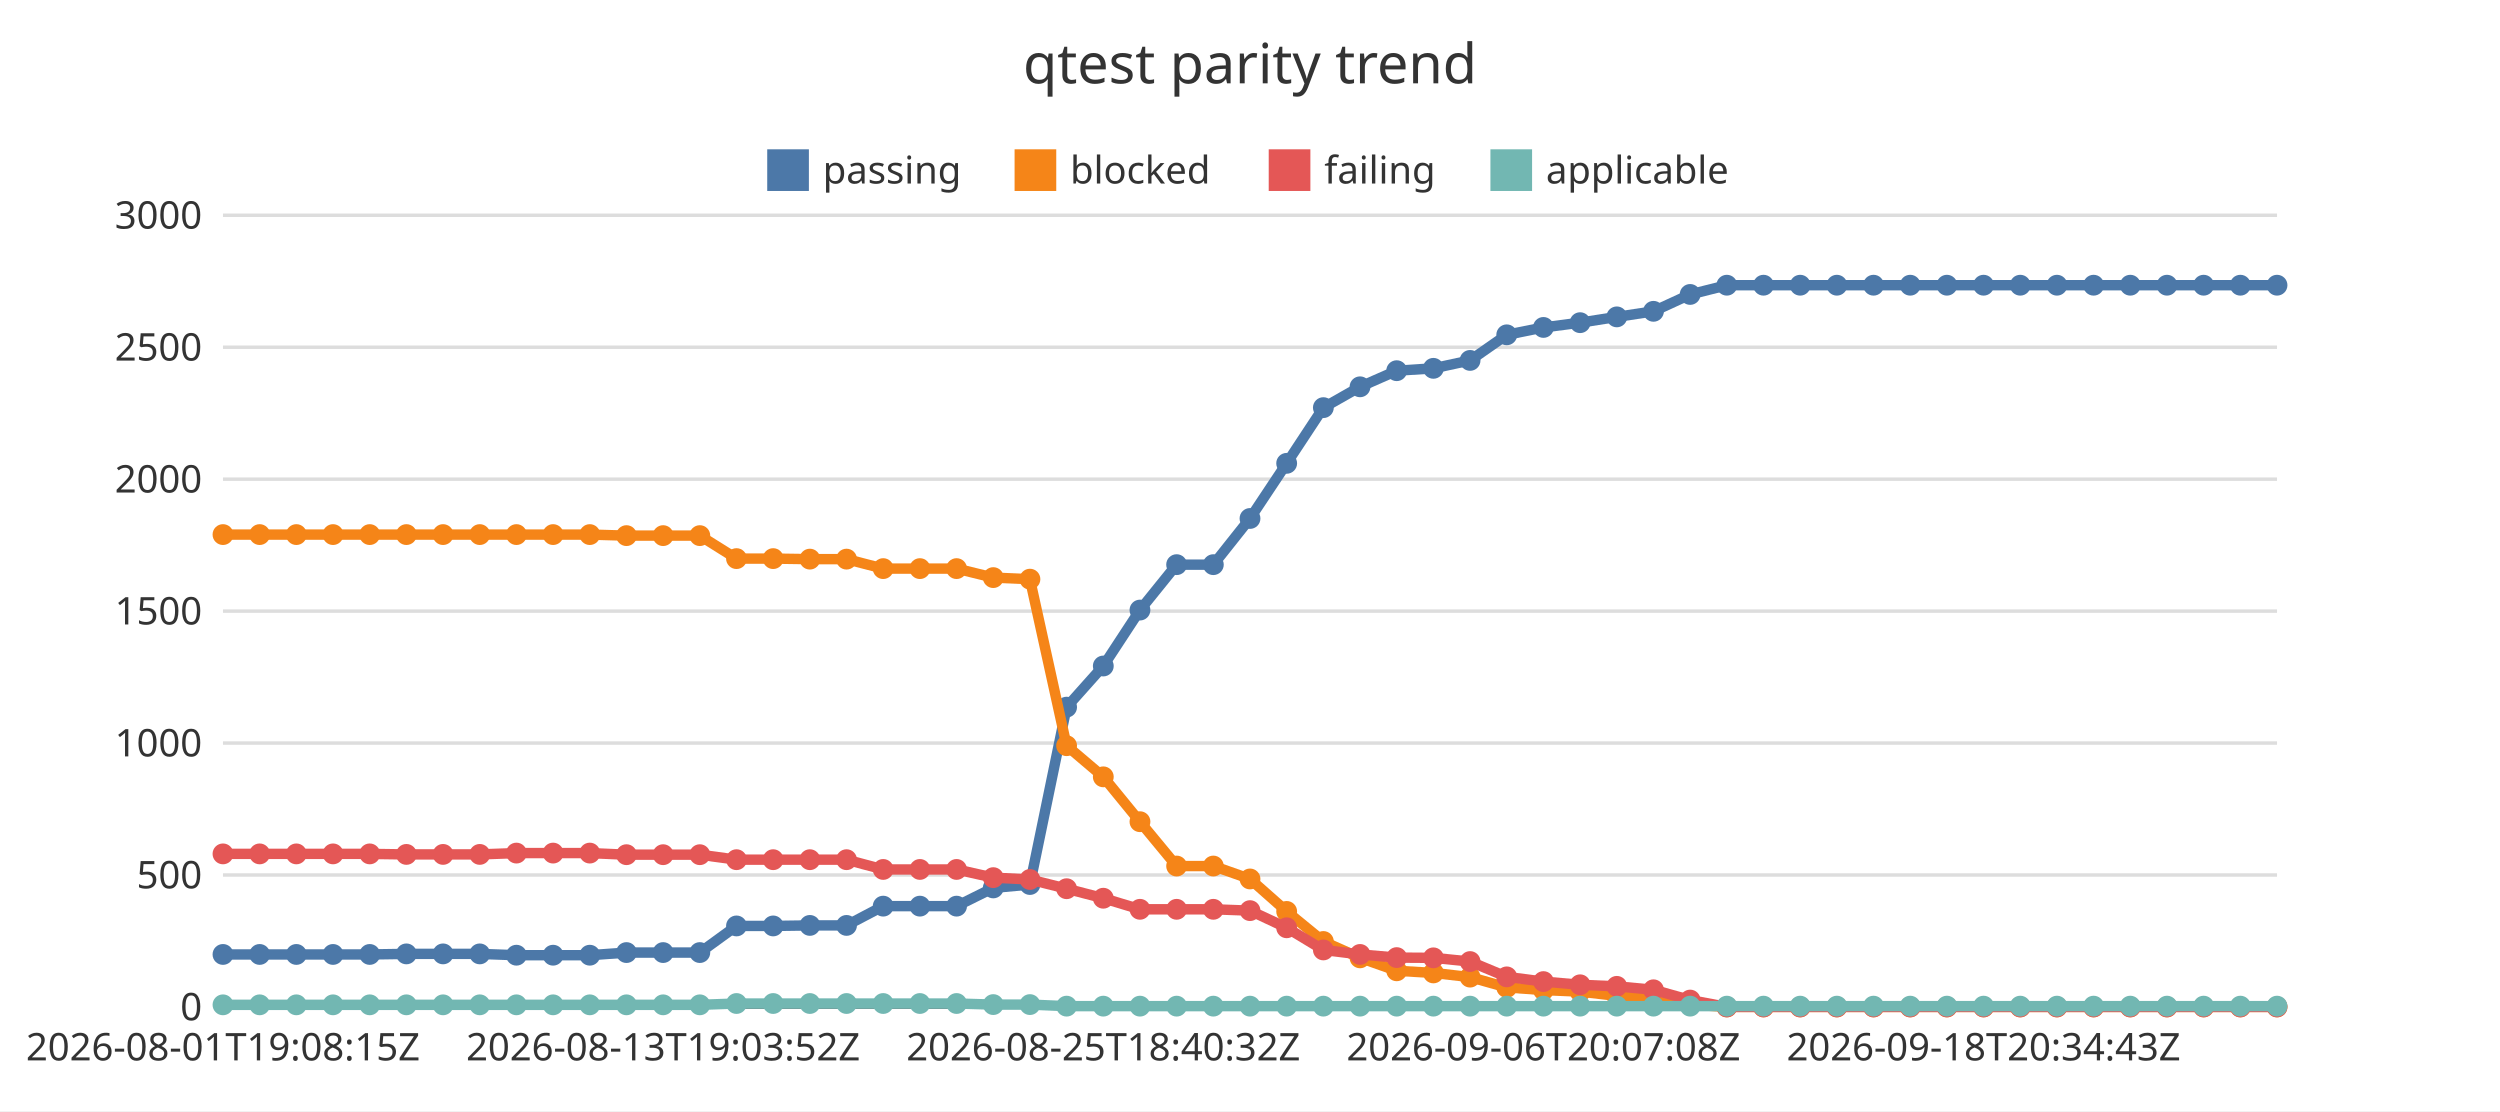
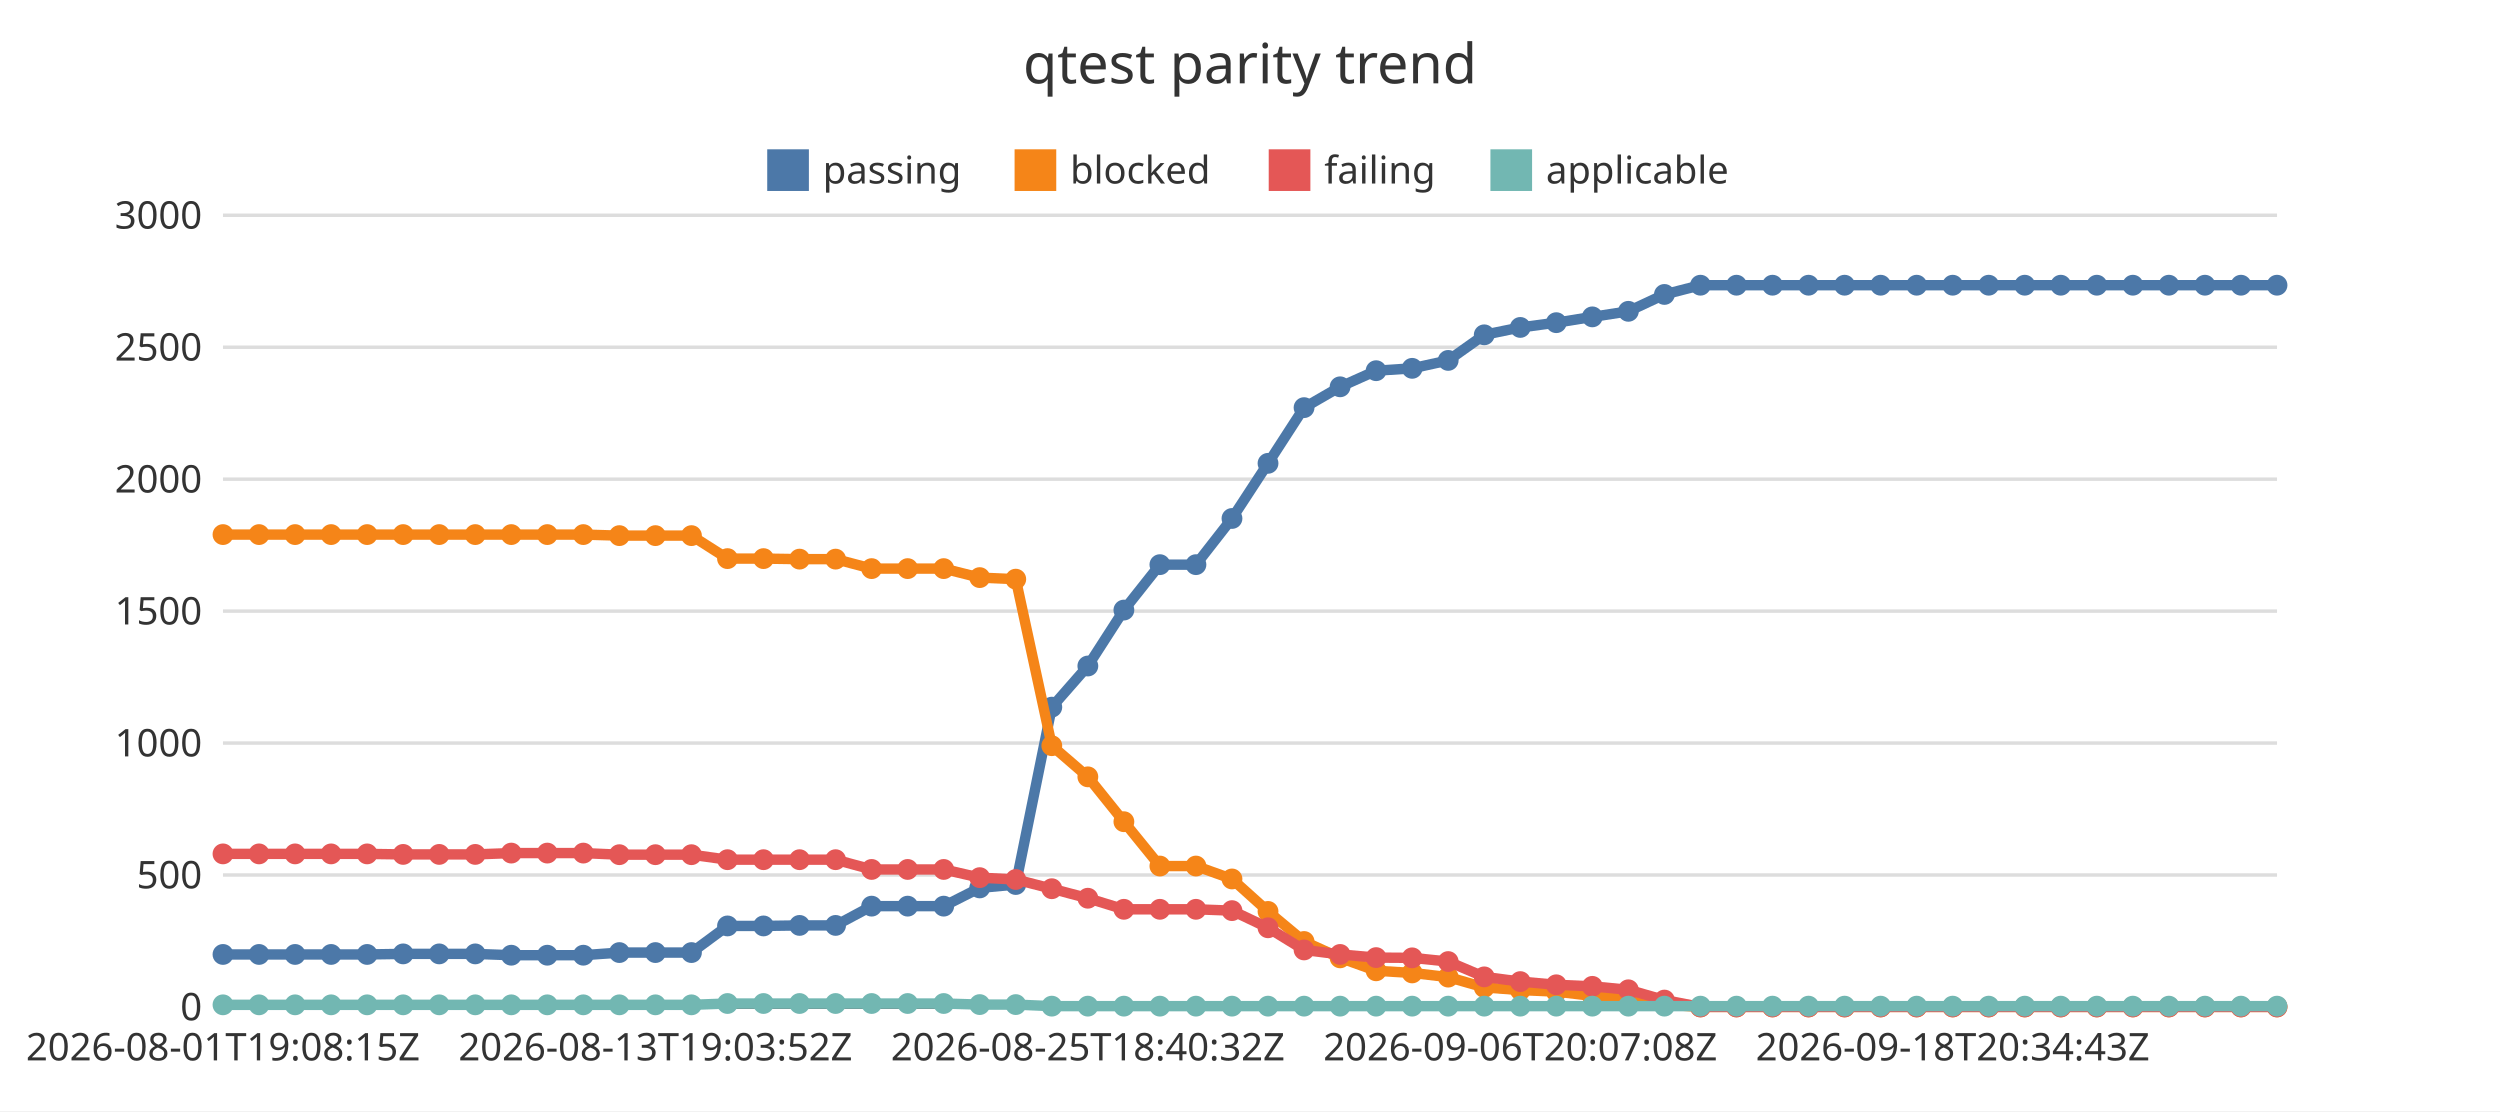
<svg xmlns="http://www.w3.org/2000/svg" width="720" height="320" viewBox="0 0 720 320">
  <rect x="0" y="0" width="720" height="320" fill="#ffffff" />
  <text x="360" y="24" font-family="Noto Sans JP, sans-serif" font-size="16" text-anchor="middle" fill="#333333">qtest parity trend</text>
  <line x1="64.22" y1="290" x2="655.78" y2="290" stroke="#dddddd" stroke-width="1" />
  <text x="58.22" y="293.85" font-family="Noto Sans JP, sans-serif" font-size="11" text-anchor="end" fill="#333333">0</text>
  <line x1="64.22" y1="252" x2="655.78" y2="252" stroke="#dddddd" stroke-width="1" />
  <text x="58.22" y="255.85" font-family="Noto Sans JP, sans-serif" font-size="11" text-anchor="end" fill="#333333">500</text>
  <line x1="64.22" y1="214" x2="655.78" y2="214" stroke="#dddddd" stroke-width="1" />
  <text x="58.22" y="217.85" font-family="Noto Sans JP, sans-serif" font-size="11" text-anchor="end" fill="#333333">1000</text>
  <line x1="64.22" y1="176" x2="655.78" y2="176" stroke="#dddddd" stroke-width="1" />
  <text x="58.22" y="179.85" font-family="Noto Sans JP, sans-serif" font-size="11" text-anchor="end" fill="#333333">1500</text>
  <line x1="64.22" y1="138" x2="655.78" y2="138" stroke="#dddddd" stroke-width="1" />
  <text x="58.22" y="141.85" font-family="Noto Sans JP, sans-serif" font-size="11" text-anchor="end" fill="#333333">2000</text>
  <line x1="64.22" y1="100" x2="655.78" y2="100" stroke="#dddddd" stroke-width="1" />
  <text x="58.22" y="103.85" font-family="Noto Sans JP, sans-serif" font-size="11" text-anchor="end" fill="#333333">2500</text>
  <line x1="64.22" y1="62" x2="655.78" y2="62" stroke="#dddddd" stroke-width="1" />
  <text x="58.22" y="65.85" font-family="Noto Sans JP, sans-serif" font-size="11" text-anchor="end" fill="#333333">3000</text>
  <line x1="64.22" y1="290" x2="655.78" y2="290" stroke="#333333" stroke-width="1" />
  <text x="64.22" y="305.4" font-family="Noto Sans JP, sans-serif" font-size="11" text-anchor="middle" fill="#333333">2026-08-01T19:08:15Z</text>
-   <text x="190.98" y="305.4" font-family="Noto Sans JP, sans-serif" font-size="11" text-anchor="middle" fill="#333333">2026-08-13T19:03:52Z</text>
-   <text x="317.75" y="305.4" font-family="Noto Sans JP, sans-serif" font-size="11" text-anchor="middle" fill="#333333">2026-08-25T18:40:32Z</text>
-   <text x="444.51" y="305.4" font-family="Noto Sans JP, sans-serif" font-size="11" text-anchor="middle" fill="#333333">2026-09-06T20:07:08Z</text>
-   <text x="571.27" y="305.4" font-family="Noto Sans JP, sans-serif" font-size="11" text-anchor="middle" fill="#333333">2026-09-18T20:34:43Z</text>
+   <text x="188.76" y="305.4" font-family="Noto Sans JP, sans-serif" font-size="11" text-anchor="middle" fill="#333333">2026-08-13T19:03:52Z</text>
+   <text x="313.3" y="305.4" font-family="Noto Sans JP, sans-serif" font-size="11" text-anchor="middle" fill="#333333">2026-08-25T18:40:32Z</text>
+   <text x="437.84" y="305.4" font-family="Noto Sans JP, sans-serif" font-size="11" text-anchor="middle" fill="#333333">2026-09-06T20:07:08Z</text>
+   <text x="562.38" y="305.4" font-family="Noto Sans JP, sans-serif" font-size="11" text-anchor="middle" fill="#333333">2026-09-18T20:34:43Z</text>
  <rect x="220.96" y="43" width="12" height="12" fill="#4c78a8" />
  <text x="236.96" y="52.85" font-family="Noto Sans JP, sans-serif" font-size="11" text-anchor="start" fill="#333333">passing</text>
  <rect x="292.2" y="43" width="12" height="12" fill="#f58518" />
  <text x="308.2" y="52.85" font-family="Noto Sans JP, sans-serif" font-size="11" text-anchor="start" fill="#333333">blocked</text>
  <rect x="365.39" y="43" width="12" height="12" fill="#e45756" />
  <text x="381.39" y="52.85" font-family="Noto Sans JP, sans-serif" font-size="11" text-anchor="start" fill="#333333">failing</text>
  <rect x="429.24" y="43" width="12" height="12" fill="#72b7b2" />
  <text x="445.24" y="52.85" font-family="Noto Sans JP, sans-serif" font-size="11" text-anchor="start" fill="#333333">applicable</text>
-   <polyline points="64.22,274.88 74.78,274.88 85.35,274.88 95.91,274.88 106.48,274.88 117.04,274.72 127.6,274.72 138.17,274.72 148.73,275.1 159.29,275.1 169.86,275.1 180.42,274.34 190.98,274.34 201.55,274.34 212.11,266.67 222.67,266.67 233.24,266.52 243.8,266.52 254.36,260.97 264.93,260.97 275.49,260.97 286.06,255.72 296.62,254.74 307.18,203.66 317.75,191.81 328.31,175.7 338.87,162.62 349.44,162.62 360,149.32 370.56,133.44 381.13,117.4 391.69,111.4 402.25,106.76 412.82,106.08 423.38,103.8 433.94,96.43 444.51,94.3 455.07,92.93 465.64,91.26 476.2,89.66 486.76,84.8 497.33,82.14 507.89,82.14 518.45,82.14 529.02,82.14 539.58,82.14 550.14,82.14 560.71,82.14 571.27,82.14 581.83,82.14 592.4,82.14 602.96,82.14 613.52,82.14 624.09,82.14 634.65,82.14 645.22,82.14 655.78,82.14" fill="none" stroke="#4c78a8" stroke-width="3" />
+   <polyline points="64.22,274.88 74.6,274.88 84.98,274.88 95.36,274.88 105.73,274.88 116.11,274.72 126.49,274.72 136.87,274.72 147.25,275.1 157.62,275.1 168,275.1 178.38,274.34 188.76,274.34 199.14,274.34 209.52,266.67 219.89,266.67 230.27,266.52 240.65,266.52 251.03,260.97 261.41,260.97 271.79,260.97 282.16,255.72 292.54,254.74 302.92,203.66 313.3,191.81 323.68,175.7 334.05,162.62 344.43,162.62 354.81,149.32 365.19,133.44 375.57,117.4 385.95,111.4 396.32,106.76 406.7,106.08 417.08,103.8 427.46,96.43 437.84,94.3 448.21,92.93 458.59,91.26 468.97,89.66 479.35,84.8 489.73,82.14 500.11,82.14 510.48,82.14 520.86,82.14 531.24,82.14 541.62,82.14 552,82.14 562.38,82.14 572.75,82.14 583.13,82.14 593.51,82.14 603.89,82.14 614.27,82.14 624.64,82.14 635.02,82.14 645.4,82.14 655.78,82.14" fill="none" stroke="#4c78a8" stroke-width="3" />
  <circle cx="64.22" cy="274.88" r="3" fill="#4c78a8" />
-   <circle cx="74.78" cy="274.88" r="3" fill="#4c78a8" />
-   <circle cx="85.35" cy="274.88" r="3" fill="#4c78a8" />
-   <circle cx="95.91" cy="274.88" r="3" fill="#4c78a8" />
-   <circle cx="106.48" cy="274.88" r="3" fill="#4c78a8" />
-   <circle cx="117.04" cy="274.72" r="3" fill="#4c78a8" />
-   <circle cx="127.6" cy="274.72" r="3" fill="#4c78a8" />
-   <circle cx="138.17" cy="274.72" r="3" fill="#4c78a8" />
-   <circle cx="148.73" cy="275.1" r="3" fill="#4c78a8" />
-   <circle cx="159.29" cy="275.1" r="3" fill="#4c78a8" />
-   <circle cx="169.86" cy="275.1" r="3" fill="#4c78a8" />
-   <circle cx="180.42" cy="274.34" r="3" fill="#4c78a8" />
-   <circle cx="190.98" cy="274.34" r="3" fill="#4c78a8" />
-   <circle cx="201.55" cy="274.34" r="3" fill="#4c78a8" />
-   <circle cx="212.11" cy="266.67" r="3" fill="#4c78a8" />
-   <circle cx="222.67" cy="266.67" r="3" fill="#4c78a8" />
-   <circle cx="233.24" cy="266.52" r="3" fill="#4c78a8" />
-   <circle cx="243.8" cy="266.52" r="3" fill="#4c78a8" />
-   <circle cx="254.36" cy="260.97" r="3" fill="#4c78a8" />
-   <circle cx="264.93" cy="260.97" r="3" fill="#4c78a8" />
-   <circle cx="275.49" cy="260.97" r="3" fill="#4c78a8" />
-   <circle cx="286.06" cy="255.72" r="3" fill="#4c78a8" />
-   <circle cx="296.62" cy="254.74" r="3" fill="#4c78a8" />
-   <circle cx="307.18" cy="203.66" r="3" fill="#4c78a8" />
-   <circle cx="317.75" cy="191.81" r="3" fill="#4c78a8" />
-   <circle cx="328.31" cy="175.7" r="3" fill="#4c78a8" />
-   <circle cx="338.87" cy="162.62" r="3" fill="#4c78a8" />
-   <circle cx="349.44" cy="162.62" r="3" fill="#4c78a8" />
-   <circle cx="360" cy="149.32" r="3" fill="#4c78a8" />
-   <circle cx="370.56" cy="133.44" r="3" fill="#4c78a8" />
-   <circle cx="381.13" cy="117.4" r="3" fill="#4c78a8" />
-   <circle cx="391.69" cy="111.4" r="3" fill="#4c78a8" />
-   <circle cx="402.25" cy="106.76" r="3" fill="#4c78a8" />
-   <circle cx="412.82" cy="106.08" r="3" fill="#4c78a8" />
-   <circle cx="423.38" cy="103.8" r="3" fill="#4c78a8" />
-   <circle cx="433.94" cy="96.43" r="3" fill="#4c78a8" />
-   <circle cx="444.51" cy="94.3" r="3" fill="#4c78a8" />
-   <circle cx="455.07" cy="92.93" r="3" fill="#4c78a8" />
-   <circle cx="465.64" cy="91.26" r="3" fill="#4c78a8" />
-   <circle cx="476.2" cy="89.66" r="3" fill="#4c78a8" />
-   <circle cx="486.76" cy="84.8" r="3" fill="#4c78a8" />
-   <circle cx="497.33" cy="82.14" r="3" fill="#4c78a8" />
-   <circle cx="507.89" cy="82.14" r="3" fill="#4c78a8" />
-   <circle cx="518.45" cy="82.14" r="3" fill="#4c78a8" />
-   <circle cx="529.02" cy="82.14" r="3" fill="#4c78a8" />
-   <circle cx="539.58" cy="82.14" r="3" fill="#4c78a8" />
-   <circle cx="550.14" cy="82.14" r="3" fill="#4c78a8" />
-   <circle cx="560.71" cy="82.14" r="3" fill="#4c78a8" />
-   <circle cx="571.27" cy="82.14" r="3" fill="#4c78a8" />
-   <circle cx="581.83" cy="82.14" r="3" fill="#4c78a8" />
-   <circle cx="592.4" cy="82.14" r="3" fill="#4c78a8" />
-   <circle cx="602.96" cy="82.14" r="3" fill="#4c78a8" />
-   <circle cx="613.52" cy="82.14" r="3" fill="#4c78a8" />
-   <circle cx="624.09" cy="82.14" r="3" fill="#4c78a8" />
-   <circle cx="634.65" cy="82.14" r="3" fill="#4c78a8" />
-   <circle cx="645.22" cy="82.14" r="3" fill="#4c78a8" />
+   <circle cx="74.6" cy="274.88" r="3" fill="#4c78a8" />
+   <circle cx="84.98" cy="274.88" r="3" fill="#4c78a8" />
+   <circle cx="95.36" cy="274.88" r="3" fill="#4c78a8" />
+   <circle cx="105.73" cy="274.88" r="3" fill="#4c78a8" />
+   <circle cx="116.11" cy="274.72" r="3" fill="#4c78a8" />
+   <circle cx="126.49" cy="274.72" r="3" fill="#4c78a8" />
+   <circle cx="136.87" cy="274.72" r="3" fill="#4c78a8" />
+   <circle cx="147.25" cy="275.1" r="3" fill="#4c78a8" />
+   <circle cx="157.62" cy="275.1" r="3" fill="#4c78a8" />
+   <circle cx="168" cy="275.1" r="3" fill="#4c78a8" />
+   <circle cx="178.38" cy="274.34" r="3" fill="#4c78a8" />
+   <circle cx="188.76" cy="274.34" r="3" fill="#4c78a8" />
+   <circle cx="199.14" cy="274.34" r="3" fill="#4c78a8" />
+   <circle cx="209.52" cy="266.67" r="3" fill="#4c78a8" />
+   <circle cx="219.89" cy="266.67" r="3" fill="#4c78a8" />
+   <circle cx="230.27" cy="266.52" r="3" fill="#4c78a8" />
+   <circle cx="240.65" cy="266.52" r="3" fill="#4c78a8" />
+   <circle cx="251.03" cy="260.97" r="3" fill="#4c78a8" />
+   <circle cx="261.41" cy="260.97" r="3" fill="#4c78a8" />
+   <circle cx="271.79" cy="260.97" r="3" fill="#4c78a8" />
+   <circle cx="282.16" cy="255.72" r="3" fill="#4c78a8" />
+   <circle cx="292.54" cy="254.74" r="3" fill="#4c78a8" />
+   <circle cx="302.92" cy="203.66" r="3" fill="#4c78a8" />
+   <circle cx="313.3" cy="191.81" r="3" fill="#4c78a8" />
+   <circle cx="323.68" cy="175.7" r="3" fill="#4c78a8" />
+   <circle cx="334.05" cy="162.62" r="3" fill="#4c78a8" />
+   <circle cx="344.43" cy="162.62" r="3" fill="#4c78a8" />
+   <circle cx="354.81" cy="149.32" r="3" fill="#4c78a8" />
+   <circle cx="365.19" cy="133.44" r="3" fill="#4c78a8" />
+   <circle cx="375.57" cy="117.4" r="3" fill="#4c78a8" />
+   <circle cx="385.95" cy="111.4" r="3" fill="#4c78a8" />
+   <circle cx="396.32" cy="106.76" r="3" fill="#4c78a8" />
+   <circle cx="406.7" cy="106.08" r="3" fill="#4c78a8" />
+   <circle cx="417.08" cy="103.8" r="3" fill="#4c78a8" />
+   <circle cx="427.46" cy="96.43" r="3" fill="#4c78a8" />
+   <circle cx="437.84" cy="94.3" r="3" fill="#4c78a8" />
+   <circle cx="448.21" cy="92.93" r="3" fill="#4c78a8" />
+   <circle cx="458.59" cy="91.26" r="3" fill="#4c78a8" />
+   <circle cx="468.97" cy="89.66" r="3" fill="#4c78a8" />
+   <circle cx="479.35" cy="84.8" r="3" fill="#4c78a8" />
+   <circle cx="489.73" cy="82.14" r="3" fill="#4c78a8" />
+   <circle cx="500.11" cy="82.14" r="3" fill="#4c78a8" />
+   <circle cx="510.48" cy="82.14" r="3" fill="#4c78a8" />
+   <circle cx="520.86" cy="82.14" r="3" fill="#4c78a8" />
+   <circle cx="531.24" cy="82.14" r="3" fill="#4c78a8" />
+   <circle cx="541.62" cy="82.14" r="3" fill="#4c78a8" />
+   <circle cx="552" cy="82.14" r="3" fill="#4c78a8" />
+   <circle cx="562.38" cy="82.14" r="3" fill="#4c78a8" />
+   <circle cx="572.75" cy="82.14" r="3" fill="#4c78a8" />
+   <circle cx="583.13" cy="82.14" r="3" fill="#4c78a8" />
+   <circle cx="593.51" cy="82.14" r="3" fill="#4c78a8" />
+   <circle cx="603.89" cy="82.14" r="3" fill="#4c78a8" />
+   <circle cx="614.27" cy="82.14" r="3" fill="#4c78a8" />
+   <circle cx="624.64" cy="82.14" r="3" fill="#4c78a8" />
+   <circle cx="635.02" cy="82.14" r="3" fill="#4c78a8" />
+   <circle cx="645.4" cy="82.14" r="3" fill="#4c78a8" />
  <circle cx="655.78" cy="82.14" r="3" fill="#4c78a8" />
-   <polyline points="64.22,153.96 74.78,153.96 85.35,153.96 95.91,153.96 106.48,153.96 117.04,153.96 127.6,153.96 138.17,153.96 148.73,153.96 159.29,153.96 169.86,153.96 180.42,154.26 190.98,154.26 201.55,154.26 212.11,160.88 222.67,160.88 233.24,161.03 243.8,161.03 254.36,163.76 264.93,163.76 275.49,163.76 286.06,166.35 296.62,166.8 307.18,214.76 317.75,223.73 328.31,236.65 338.87,249.42 349.44,249.42 360,253.14 370.56,262.49 381.13,271.15 391.69,275.86 402.25,279.59 412.82,280.2 423.38,281.41 433.94,284.38 444.51,285.14 455.07,285.59 465.64,286.81 476.2,287.42 486.76,289.32 497.33,290 507.89,290 518.45,290 529.02,290 539.58,290 550.14,290 560.71,290 571.27,290 581.83,290 592.4,290 602.96,290 613.52,290 624.09,290 634.65,290 645.22,290 655.78,290" fill="none" stroke="#f58518" stroke-width="3" />
+   <polyline points="64.22,153.96 74.6,153.96 84.98,153.96 95.36,153.96 105.73,153.96 116.11,153.96 126.49,153.96 136.87,153.96 147.25,153.96 157.62,153.96 168,153.96 178.38,154.26 188.76,154.26 199.14,154.26 209.52,160.88 219.89,160.88 230.27,161.03 240.65,161.03 251.03,163.76 261.41,163.76 271.79,163.76 282.16,166.35 292.54,166.8 302.92,214.76 313.3,223.73 323.68,236.65 334.05,249.42 344.43,249.42 354.81,253.14 365.19,262.49 375.57,271.15 385.95,275.86 396.32,279.59 406.7,280.2 417.08,281.41 427.46,284.38 437.84,285.14 448.21,285.59 458.59,286.81 468.97,287.42 479.35,289.32 489.73,290 500.11,290 510.48,290 520.86,290 531.24,290 541.62,290 552,290 562.38,290 572.75,290 583.13,290 593.51,290 603.89,290 614.27,290 624.64,290 635.02,290 645.4,290 655.78,290" fill="none" stroke="#f58518" stroke-width="3" />
  <circle cx="64.22" cy="153.96" r="3" fill="#f58518" />
-   <circle cx="74.78" cy="153.96" r="3" fill="#f58518" />
-   <circle cx="85.35" cy="153.96" r="3" fill="#f58518" />
-   <circle cx="95.91" cy="153.96" r="3" fill="#f58518" />
-   <circle cx="106.48" cy="153.96" r="3" fill="#f58518" />
-   <circle cx="117.04" cy="153.96" r="3" fill="#f58518" />
-   <circle cx="127.6" cy="153.96" r="3" fill="#f58518" />
-   <circle cx="138.17" cy="153.96" r="3" fill="#f58518" />
-   <circle cx="148.73" cy="153.96" r="3" fill="#f58518" />
-   <circle cx="159.29" cy="153.96" r="3" fill="#f58518" />
-   <circle cx="169.86" cy="153.96" r="3" fill="#f58518" />
-   <circle cx="180.42" cy="154.26" r="3" fill="#f58518" />
-   <circle cx="190.98" cy="154.26" r="3" fill="#f58518" />
-   <circle cx="201.55" cy="154.26" r="3" fill="#f58518" />
-   <circle cx="212.11" cy="160.88" r="3" fill="#f58518" />
-   <circle cx="222.67" cy="160.88" r="3" fill="#f58518" />
-   <circle cx="233.24" cy="161.03" r="3" fill="#f58518" />
-   <circle cx="243.8" cy="161.03" r="3" fill="#f58518" />
-   <circle cx="254.36" cy="163.76" r="3" fill="#f58518" />
-   <circle cx="264.93" cy="163.76" r="3" fill="#f58518" />
-   <circle cx="275.49" cy="163.76" r="3" fill="#f58518" />
-   <circle cx="286.06" cy="166.35" r="3" fill="#f58518" />
-   <circle cx="296.62" cy="166.8" r="3" fill="#f58518" />
-   <circle cx="307.18" cy="214.76" r="3" fill="#f58518" />
-   <circle cx="317.75" cy="223.73" r="3" fill="#f58518" />
-   <circle cx="328.31" cy="236.65" r="3" fill="#f58518" />
-   <circle cx="338.87" cy="249.42" r="3" fill="#f58518" />
-   <circle cx="349.44" cy="249.42" r="3" fill="#f58518" />
-   <circle cx="360" cy="253.14" r="3" fill="#f58518" />
-   <circle cx="370.56" cy="262.49" r="3" fill="#f58518" />
-   <circle cx="381.13" cy="271.15" r="3" fill="#f58518" />
-   <circle cx="391.69" cy="275.86" r="3" fill="#f58518" />
-   <circle cx="402.25" cy="279.59" r="3" fill="#f58518" />
-   <circle cx="412.82" cy="280.2" r="3" fill="#f58518" />
-   <circle cx="423.38" cy="281.41" r="3" fill="#f58518" />
-   <circle cx="433.94" cy="284.38" r="3" fill="#f58518" />
-   <circle cx="444.51" cy="285.14" r="3" fill="#f58518" />
-   <circle cx="455.07" cy="285.59" r="3" fill="#f58518" />
-   <circle cx="465.64" cy="286.81" r="3" fill="#f58518" />
-   <circle cx="476.2" cy="287.42" r="3" fill="#f58518" />
-   <circle cx="486.76" cy="289.32" r="3" fill="#f58518" />
-   <circle cx="497.33" cy="290" r="3" fill="#f58518" />
-   <circle cx="507.89" cy="290" r="3" fill="#f58518" />
-   <circle cx="518.45" cy="290" r="3" fill="#f58518" />
-   <circle cx="529.02" cy="290" r="3" fill="#f58518" />
-   <circle cx="539.58" cy="290" r="3" fill="#f58518" />
-   <circle cx="550.14" cy="290" r="3" fill="#f58518" />
-   <circle cx="560.71" cy="290" r="3" fill="#f58518" />
-   <circle cx="571.27" cy="290" r="3" fill="#f58518" />
-   <circle cx="581.83" cy="290" r="3" fill="#f58518" />
-   <circle cx="592.4" cy="290" r="3" fill="#f58518" />
-   <circle cx="602.96" cy="290" r="3" fill="#f58518" />
-   <circle cx="613.52" cy="290" r="3" fill="#f58518" />
-   <circle cx="624.09" cy="290" r="3" fill="#f58518" />
-   <circle cx="634.65" cy="290" r="3" fill="#f58518" />
-   <circle cx="645.22" cy="290" r="3" fill="#f58518" />
+   <circle cx="74.6" cy="153.96" r="3" fill="#f58518" />
+   <circle cx="84.98" cy="153.96" r="3" fill="#f58518" />
+   <circle cx="95.36" cy="153.96" r="3" fill="#f58518" />
+   <circle cx="105.73" cy="153.96" r="3" fill="#f58518" />
+   <circle cx="116.11" cy="153.96" r="3" fill="#f58518" />
+   <circle cx="126.49" cy="153.96" r="3" fill="#f58518" />
+   <circle cx="136.87" cy="153.96" r="3" fill="#f58518" />
+   <circle cx="147.25" cy="153.96" r="3" fill="#f58518" />
+   <circle cx="157.62" cy="153.96" r="3" fill="#f58518" />
+   <circle cx="168" cy="153.96" r="3" fill="#f58518" />
+   <circle cx="178.38" cy="154.26" r="3" fill="#f58518" />
+   <circle cx="188.76" cy="154.26" r="3" fill="#f58518" />
+   <circle cx="199.14" cy="154.26" r="3" fill="#f58518" />
+   <circle cx="209.52" cy="160.88" r="3" fill="#f58518" />
+   <circle cx="219.89" cy="160.88" r="3" fill="#f58518" />
+   <circle cx="230.27" cy="161.03" r="3" fill="#f58518" />
+   <circle cx="240.65" cy="161.03" r="3" fill="#f58518" />
+   <circle cx="251.03" cy="163.76" r="3" fill="#f58518" />
+   <circle cx="261.41" cy="163.76" r="3" fill="#f58518" />
+   <circle cx="271.79" cy="163.76" r="3" fill="#f58518" />
+   <circle cx="282.16" cy="166.35" r="3" fill="#f58518" />
+   <circle cx="292.54" cy="166.8" r="3" fill="#f58518" />
+   <circle cx="302.92" cy="214.76" r="3" fill="#f58518" />
+   <circle cx="313.3" cy="223.73" r="3" fill="#f58518" />
+   <circle cx="323.68" cy="236.65" r="3" fill="#f58518" />
+   <circle cx="334.05" cy="249.42" r="3" fill="#f58518" />
+   <circle cx="344.43" cy="249.42" r="3" fill="#f58518" />
+   <circle cx="354.81" cy="253.14" r="3" fill="#f58518" />
+   <circle cx="365.19" cy="262.49" r="3" fill="#f58518" />
+   <circle cx="375.57" cy="271.15" r="3" fill="#f58518" />
+   <circle cx="385.95" cy="275.86" r="3" fill="#f58518" />
+   <circle cx="396.32" cy="279.59" r="3" fill="#f58518" />
+   <circle cx="406.7" cy="280.2" r="3" fill="#f58518" />
+   <circle cx="417.08" cy="281.41" r="3" fill="#f58518" />
+   <circle cx="427.46" cy="284.38" r="3" fill="#f58518" />
+   <circle cx="437.84" cy="285.14" r="3" fill="#f58518" />
+   <circle cx="448.21" cy="285.59" r="3" fill="#f58518" />
+   <circle cx="458.59" cy="286.81" r="3" fill="#f58518" />
+   <circle cx="468.97" cy="287.42" r="3" fill="#f58518" />
+   <circle cx="479.35" cy="289.32" r="3" fill="#f58518" />
+   <circle cx="489.73" cy="290" r="3" fill="#f58518" />
+   <circle cx="500.11" cy="290" r="3" fill="#f58518" />
+   <circle cx="510.48" cy="290" r="3" fill="#f58518" />
+   <circle cx="520.86" cy="290" r="3" fill="#f58518" />
+   <circle cx="531.24" cy="290" r="3" fill="#f58518" />
+   <circle cx="541.62" cy="290" r="3" fill="#f58518" />
+   <circle cx="552" cy="290" r="3" fill="#f58518" />
+   <circle cx="562.38" cy="290" r="3" fill="#f58518" />
+   <circle cx="572.75" cy="290" r="3" fill="#f58518" />
+   <circle cx="583.13" cy="290" r="3" fill="#f58518" />
+   <circle cx="593.51" cy="290" r="3" fill="#f58518" />
+   <circle cx="603.89" cy="290" r="3" fill="#f58518" />
+   <circle cx="614.27" cy="290" r="3" fill="#f58518" />
+   <circle cx="624.64" cy="290" r="3" fill="#f58518" />
+   <circle cx="635.02" cy="290" r="3" fill="#f58518" />
+   <circle cx="645.4" cy="290" r="3" fill="#f58518" />
  <circle cx="655.78" cy="290" r="3" fill="#f58518" />
-   <polyline points="64.22,245.92 74.78,245.92 85.35,245.92 95.91,245.92 106.48,245.92 117.04,246.07 127.6,246.07 138.17,246.07 148.73,245.69 159.29,245.69 169.86,245.69 180.42,246.15 190.98,246.15 201.55,246.15 212.11,247.59 222.67,247.59 233.24,247.59 243.8,247.59 254.36,250.4 264.93,250.4 275.49,250.4 286.06,252.76 296.62,253.29 307.18,255.95 317.75,258.69 328.31,261.88 338.87,261.88 349.44,261.88 360,262.26 370.56,267.2 381.13,273.58 391.69,274.88 402.25,275.79 412.82,275.86 423.38,276.93 433.94,281.34 444.51,282.7 455.07,283.62 465.64,284.07 476.2,285.06 486.76,288.02 497.33,290 507.89,290 518.45,290 529.02,290 539.58,290 550.14,290 560.71,290 571.27,290 581.83,290 592.4,290 602.96,290 613.52,290 624.09,290 634.65,290 645.22,290 655.78,290" fill="none" stroke="#e45756" stroke-width="3" />
+   <polyline points="64.22,245.92 74.6,245.92 84.98,245.92 95.36,245.92 105.73,245.92 116.11,246.07 126.49,246.07 136.87,246.07 147.25,245.69 157.62,245.69 168,245.69 178.38,246.15 188.76,246.15 199.14,246.15 209.52,247.59 219.89,247.59 230.27,247.59 240.65,247.59 251.03,250.4 261.41,250.4 271.79,250.4 282.16,252.76 292.54,253.29 302.92,255.95 313.3,258.69 323.68,261.88 334.05,261.88 344.43,261.88 354.81,262.26 365.19,267.2 375.57,273.58 385.95,274.88 396.32,275.79 406.7,275.86 417.08,276.93 427.46,281.34 437.84,282.7 448.21,283.62 458.59,284.07 468.97,285.06 479.35,288.02 489.73,290 500.11,290 510.48,290 520.86,290 531.24,290 541.62,290 552,290 562.38,290 572.75,290 583.13,290 593.51,290 603.89,290 614.27,290 624.64,290 635.02,290 645.4,290 655.78,290" fill="none" stroke="#e45756" stroke-width="3" />
  <circle cx="64.22" cy="245.92" r="3" fill="#e45756" />
-   <circle cx="74.78" cy="245.92" r="3" fill="#e45756" />
-   <circle cx="85.35" cy="245.92" r="3" fill="#e45756" />
-   <circle cx="95.91" cy="245.92" r="3" fill="#e45756" />
-   <circle cx="106.48" cy="245.92" r="3" fill="#e45756" />
-   <circle cx="117.04" cy="246.07" r="3" fill="#e45756" />
-   <circle cx="127.6" cy="246.07" r="3" fill="#e45756" />
-   <circle cx="138.17" cy="246.07" r="3" fill="#e45756" />
-   <circle cx="148.73" cy="245.69" r="3" fill="#e45756" />
-   <circle cx="159.29" cy="245.69" r="3" fill="#e45756" />
-   <circle cx="169.86" cy="245.69" r="3" fill="#e45756" />
-   <circle cx="180.42" cy="246.15" r="3" fill="#e45756" />
-   <circle cx="190.98" cy="246.15" r="3" fill="#e45756" />
-   <circle cx="201.55" cy="246.15" r="3" fill="#e45756" />
-   <circle cx="212.11" cy="247.59" r="3" fill="#e45756" />
-   <circle cx="222.67" cy="247.59" r="3" fill="#e45756" />
-   <circle cx="233.24" cy="247.59" r="3" fill="#e45756" />
-   <circle cx="243.8" cy="247.59" r="3" fill="#e45756" />
-   <circle cx="254.36" cy="250.4" r="3" fill="#e45756" />
-   <circle cx="264.93" cy="250.4" r="3" fill="#e45756" />
-   <circle cx="275.49" cy="250.4" r="3" fill="#e45756" />
-   <circle cx="286.06" cy="252.76" r="3" fill="#e45756" />
-   <circle cx="296.62" cy="253.29" r="3" fill="#e45756" />
-   <circle cx="307.18" cy="255.95" r="3" fill="#e45756" />
-   <circle cx="317.75" cy="258.69" r="3" fill="#e45756" />
-   <circle cx="328.31" cy="261.88" r="3" fill="#e45756" />
-   <circle cx="338.87" cy="261.88" r="3" fill="#e45756" />
-   <circle cx="349.44" cy="261.88" r="3" fill="#e45756" />
-   <circle cx="360" cy="262.26" r="3" fill="#e45756" />
-   <circle cx="370.56" cy="267.2" r="3" fill="#e45756" />
-   <circle cx="381.13" cy="273.58" r="3" fill="#e45756" />
-   <circle cx="391.69" cy="274.88" r="3" fill="#e45756" />
-   <circle cx="402.25" cy="275.79" r="3" fill="#e45756" />
-   <circle cx="412.82" cy="275.86" r="3" fill="#e45756" />
-   <circle cx="423.38" cy="276.93" r="3" fill="#e45756" />
-   <circle cx="433.94" cy="281.34" r="3" fill="#e45756" />
-   <circle cx="444.51" cy="282.7" r="3" fill="#e45756" />
-   <circle cx="455.07" cy="283.62" r="3" fill="#e45756" />
-   <circle cx="465.64" cy="284.07" r="3" fill="#e45756" />
-   <circle cx="476.2" cy="285.06" r="3" fill="#e45756" />
-   <circle cx="486.76" cy="288.02" r="3" fill="#e45756" />
-   <circle cx="497.33" cy="290" r="3" fill="#e45756" />
-   <circle cx="507.89" cy="290" r="3" fill="#e45756" />
-   <circle cx="518.45" cy="290" r="3" fill="#e45756" />
-   <circle cx="529.02" cy="290" r="3" fill="#e45756" />
-   <circle cx="539.58" cy="290" r="3" fill="#e45756" />
-   <circle cx="550.14" cy="290" r="3" fill="#e45756" />
-   <circle cx="560.71" cy="290" r="3" fill="#e45756" />
-   <circle cx="571.27" cy="290" r="3" fill="#e45756" />
-   <circle cx="581.83" cy="290" r="3" fill="#e45756" />
-   <circle cx="592.4" cy="290" r="3" fill="#e45756" />
-   <circle cx="602.96" cy="290" r="3" fill="#e45756" />
-   <circle cx="613.52" cy="290" r="3" fill="#e45756" />
-   <circle cx="624.09" cy="290" r="3" fill="#e45756" />
-   <circle cx="634.65" cy="290" r="3" fill="#e45756" />
-   <circle cx="645.22" cy="290" r="3" fill="#e45756" />
+   <circle cx="74.6" cy="245.92" r="3" fill="#e45756" />
+   <circle cx="84.98" cy="245.92" r="3" fill="#e45756" />
+   <circle cx="95.36" cy="245.92" r="3" fill="#e45756" />
+   <circle cx="105.73" cy="245.92" r="3" fill="#e45756" />
+   <circle cx="116.11" cy="246.07" r="3" fill="#e45756" />
+   <circle cx="126.49" cy="246.07" r="3" fill="#e45756" />
+   <circle cx="136.87" cy="246.07" r="3" fill="#e45756" />
+   <circle cx="147.25" cy="245.69" r="3" fill="#e45756" />
+   <circle cx="157.62" cy="245.69" r="3" fill="#e45756" />
+   <circle cx="168" cy="245.69" r="3" fill="#e45756" />
+   <circle cx="178.38" cy="246.15" r="3" fill="#e45756" />
+   <circle cx="188.76" cy="246.15" r="3" fill="#e45756" />
+   <circle cx="199.14" cy="246.15" r="3" fill="#e45756" />
+   <circle cx="209.52" cy="247.59" r="3" fill="#e45756" />
+   <circle cx="219.89" cy="247.59" r="3" fill="#e45756" />
+   <circle cx="230.27" cy="247.59" r="3" fill="#e45756" />
+   <circle cx="240.65" cy="247.59" r="3" fill="#e45756" />
+   <circle cx="251.03" cy="250.4" r="3" fill="#e45756" />
+   <circle cx="261.41" cy="250.4" r="3" fill="#e45756" />
+   <circle cx="271.79" cy="250.4" r="3" fill="#e45756" />
+   <circle cx="282.16" cy="252.76" r="3" fill="#e45756" />
+   <circle cx="292.54" cy="253.29" r="3" fill="#e45756" />
+   <circle cx="302.92" cy="255.95" r="3" fill="#e45756" />
+   <circle cx="313.3" cy="258.69" r="3" fill="#e45756" />
+   <circle cx="323.68" cy="261.88" r="3" fill="#e45756" />
+   <circle cx="334.05" cy="261.88" r="3" fill="#e45756" />
+   <circle cx="344.43" cy="261.88" r="3" fill="#e45756" />
+   <circle cx="354.81" cy="262.26" r="3" fill="#e45756" />
+   <circle cx="365.19" cy="267.2" r="3" fill="#e45756" />
+   <circle cx="375.57" cy="273.58" r="3" fill="#e45756" />
+   <circle cx="385.95" cy="274.88" r="3" fill="#e45756" />
+   <circle cx="396.32" cy="275.79" r="3" fill="#e45756" />
+   <circle cx="406.7" cy="275.86" r="3" fill="#e45756" />
+   <circle cx="417.08" cy="276.93" r="3" fill="#e45756" />
+   <circle cx="427.46" cy="281.34" r="3" fill="#e45756" />
+   <circle cx="437.84" cy="282.7" r="3" fill="#e45756" />
+   <circle cx="448.21" cy="283.62" r="3" fill="#e45756" />
+   <circle cx="458.59" cy="284.07" r="3" fill="#e45756" />
+   <circle cx="468.97" cy="285.06" r="3" fill="#e45756" />
+   <circle cx="479.35" cy="288.02" r="3" fill="#e45756" />
+   <circle cx="489.73" cy="290" r="3" fill="#e45756" />
+   <circle cx="500.11" cy="290" r="3" fill="#e45756" />
+   <circle cx="510.48" cy="290" r="3" fill="#e45756" />
+   <circle cx="520.86" cy="290" r="3" fill="#e45756" />
+   <circle cx="531.24" cy="290" r="3" fill="#e45756" />
+   <circle cx="541.62" cy="290" r="3" fill="#e45756" />
+   <circle cx="552" cy="290" r="3" fill="#e45756" />
+   <circle cx="562.38" cy="290" r="3" fill="#e45756" />
+   <circle cx="572.75" cy="290" r="3" fill="#e45756" />
+   <circle cx="583.13" cy="290" r="3" fill="#e45756" />
+   <circle cx="593.51" cy="290" r="3" fill="#e45756" />
+   <circle cx="603.89" cy="290" r="3" fill="#e45756" />
+   <circle cx="614.27" cy="290" r="3" fill="#e45756" />
+   <circle cx="624.64" cy="290" r="3" fill="#e45756" />
+   <circle cx="635.02" cy="290" r="3" fill="#e45756" />
+   <circle cx="645.4" cy="290" r="3" fill="#e45756" />
  <circle cx="655.78" cy="290" r="3" fill="#e45756" />
-   <polyline points="64.22,289.39 74.78,289.39 85.35,289.39 95.91,289.39 106.48,289.39 117.04,289.39 127.6,289.39 138.17,289.39 148.73,289.39 159.29,289.39 169.86,289.39 180.42,289.39 190.98,289.39 201.55,289.39 212.11,289.01 222.67,289.01 233.24,289.01 243.8,289.01 254.36,289.01 264.93,289.01 275.49,289.01 286.06,289.32 296.62,289.32 307.18,289.77 317.75,289.77 328.31,289.77 338.87,289.77 349.44,289.77 360,289.77 370.56,289.77 381.13,289.77 391.69,289.77 402.25,289.77 412.82,289.77 423.38,289.77 433.94,289.77 444.51,289.77 455.07,289.77 465.64,289.77 476.2,289.77 486.76,289.77 497.33,289.77 507.89,289.77 518.45,289.77 529.02,289.77 539.58,289.77 550.14,289.77 560.71,289.77 571.27,289.77 581.83,289.77 592.4,289.77 602.96,289.77 613.52,289.77 624.09,289.77 634.65,289.77 645.22,289.77 655.78,289.77" fill="none" stroke="#72b7b2" stroke-width="3" />
+   <polyline points="64.22,289.39 74.6,289.39 84.98,289.39 95.36,289.39 105.73,289.39 116.11,289.39 126.49,289.39 136.87,289.39 147.25,289.39 157.62,289.39 168,289.39 178.38,289.39 188.76,289.39 199.14,289.39 209.52,289.01 219.89,289.01 230.27,289.01 240.65,289.01 251.03,289.01 261.41,289.01 271.79,289.01 282.16,289.32 292.54,289.32 302.92,289.77 313.3,289.77 323.68,289.77 334.05,289.77 344.43,289.77 354.81,289.77 365.19,289.77 375.57,289.77 385.95,289.77 396.32,289.77 406.7,289.77 417.08,289.77 427.46,289.77 437.84,289.77 448.21,289.77 458.59,289.77 468.97,289.77 479.35,289.77 489.73,289.77 500.11,289.77 510.48,289.77 520.86,289.77 531.24,289.77 541.62,289.77 552,289.77 562.38,289.77 572.75,289.77 583.13,289.77 593.51,289.77 603.89,289.77 614.27,289.77 624.64,289.77 635.02,289.77 645.4,289.77 655.78,289.77" fill="none" stroke="#72b7b2" stroke-width="3" />
  <circle cx="64.22" cy="289.39" r="3" fill="#72b7b2" />
-   <circle cx="74.78" cy="289.39" r="3" fill="#72b7b2" />
-   <circle cx="85.35" cy="289.39" r="3" fill="#72b7b2" />
-   <circle cx="95.91" cy="289.39" r="3" fill="#72b7b2" />
-   <circle cx="106.48" cy="289.39" r="3" fill="#72b7b2" />
-   <circle cx="117.04" cy="289.39" r="3" fill="#72b7b2" />
-   <circle cx="127.6" cy="289.39" r="3" fill="#72b7b2" />
-   <circle cx="138.17" cy="289.39" r="3" fill="#72b7b2" />
-   <circle cx="148.73" cy="289.39" r="3" fill="#72b7b2" />
-   <circle cx="159.29" cy="289.39" r="3" fill="#72b7b2" />
-   <circle cx="169.86" cy="289.39" r="3" fill="#72b7b2" />
-   <circle cx="180.42" cy="289.39" r="3" fill="#72b7b2" />
-   <circle cx="190.98" cy="289.39" r="3" fill="#72b7b2" />
-   <circle cx="201.55" cy="289.39" r="3" fill="#72b7b2" />
-   <circle cx="212.11" cy="289.01" r="3" fill="#72b7b2" />
-   <circle cx="222.67" cy="289.01" r="3" fill="#72b7b2" />
-   <circle cx="233.24" cy="289.01" r="3" fill="#72b7b2" />
-   <circle cx="243.8" cy="289.01" r="3" fill="#72b7b2" />
-   <circle cx="254.36" cy="289.01" r="3" fill="#72b7b2" />
-   <circle cx="264.93" cy="289.01" r="3" fill="#72b7b2" />
-   <circle cx="275.49" cy="289.01" r="3" fill="#72b7b2" />
-   <circle cx="286.06" cy="289.32" r="3" fill="#72b7b2" />
-   <circle cx="296.62" cy="289.32" r="3" fill="#72b7b2" />
-   <circle cx="307.18" cy="289.77" r="3" fill="#72b7b2" />
-   <circle cx="317.75" cy="289.77" r="3" fill="#72b7b2" />
-   <circle cx="328.31" cy="289.77" r="3" fill="#72b7b2" />
-   <circle cx="338.87" cy="289.77" r="3" fill="#72b7b2" />
-   <circle cx="349.44" cy="289.77" r="3" fill="#72b7b2" />
-   <circle cx="360" cy="289.77" r="3" fill="#72b7b2" />
-   <circle cx="370.56" cy="289.77" r="3" fill="#72b7b2" />
-   <circle cx="381.13" cy="289.77" r="3" fill="#72b7b2" />
-   <circle cx="391.69" cy="289.77" r="3" fill="#72b7b2" />
-   <circle cx="402.25" cy="289.77" r="3" fill="#72b7b2" />
-   <circle cx="412.82" cy="289.77" r="3" fill="#72b7b2" />
-   <circle cx="423.38" cy="289.77" r="3" fill="#72b7b2" />
-   <circle cx="433.94" cy="289.77" r="3" fill="#72b7b2" />
-   <circle cx="444.51" cy="289.77" r="3" fill="#72b7b2" />
-   <circle cx="455.07" cy="289.77" r="3" fill="#72b7b2" />
-   <circle cx="465.64" cy="289.77" r="3" fill="#72b7b2" />
-   <circle cx="476.2" cy="289.77" r="3" fill="#72b7b2" />
-   <circle cx="486.76" cy="289.77" r="3" fill="#72b7b2" />
-   <circle cx="497.33" cy="289.77" r="3" fill="#72b7b2" />
-   <circle cx="507.89" cy="289.77" r="3" fill="#72b7b2" />
-   <circle cx="518.45" cy="289.77" r="3" fill="#72b7b2" />
-   <circle cx="529.02" cy="289.77" r="3" fill="#72b7b2" />
-   <circle cx="539.58" cy="289.77" r="3" fill="#72b7b2" />
-   <circle cx="550.14" cy="289.77" r="3" fill="#72b7b2" />
-   <circle cx="560.71" cy="289.77" r="3" fill="#72b7b2" />
-   <circle cx="571.27" cy="289.77" r="3" fill="#72b7b2" />
-   <circle cx="581.83" cy="289.77" r="3" fill="#72b7b2" />
-   <circle cx="592.4" cy="289.77" r="3" fill="#72b7b2" />
-   <circle cx="602.96" cy="289.77" r="3" fill="#72b7b2" />
-   <circle cx="613.52" cy="289.77" r="3" fill="#72b7b2" />
-   <circle cx="624.09" cy="289.77" r="3" fill="#72b7b2" />
-   <circle cx="634.65" cy="289.77" r="3" fill="#72b7b2" />
-   <circle cx="645.22" cy="289.77" r="3" fill="#72b7b2" />
+   <circle cx="74.6" cy="289.39" r="3" fill="#72b7b2" />
+   <circle cx="84.98" cy="289.39" r="3" fill="#72b7b2" />
+   <circle cx="95.36" cy="289.39" r="3" fill="#72b7b2" />
+   <circle cx="105.73" cy="289.39" r="3" fill="#72b7b2" />
+   <circle cx="116.11" cy="289.39" r="3" fill="#72b7b2" />
+   <circle cx="126.49" cy="289.39" r="3" fill="#72b7b2" />
+   <circle cx="136.87" cy="289.39" r="3" fill="#72b7b2" />
+   <circle cx="147.25" cy="289.39" r="3" fill="#72b7b2" />
+   <circle cx="157.62" cy="289.39" r="3" fill="#72b7b2" />
+   <circle cx="168" cy="289.39" r="3" fill="#72b7b2" />
+   <circle cx="178.38" cy="289.39" r="3" fill="#72b7b2" />
+   <circle cx="188.76" cy="289.39" r="3" fill="#72b7b2" />
+   <circle cx="199.14" cy="289.39" r="3" fill="#72b7b2" />
+   <circle cx="209.52" cy="289.01" r="3" fill="#72b7b2" />
+   <circle cx="219.89" cy="289.01" r="3" fill="#72b7b2" />
+   <circle cx="230.27" cy="289.01" r="3" fill="#72b7b2" />
+   <circle cx="240.65" cy="289.01" r="3" fill="#72b7b2" />
+   <circle cx="251.03" cy="289.01" r="3" fill="#72b7b2" />
+   <circle cx="261.41" cy="289.01" r="3" fill="#72b7b2" />
+   <circle cx="271.79" cy="289.01" r="3" fill="#72b7b2" />
+   <circle cx="282.16" cy="289.32" r="3" fill="#72b7b2" />
+   <circle cx="292.54" cy="289.32" r="3" fill="#72b7b2" />
+   <circle cx="302.92" cy="289.77" r="3" fill="#72b7b2" />
+   <circle cx="313.3" cy="289.77" r="3" fill="#72b7b2" />
+   <circle cx="323.68" cy="289.77" r="3" fill="#72b7b2" />
+   <circle cx="334.05" cy="289.77" r="3" fill="#72b7b2" />
+   <circle cx="344.43" cy="289.77" r="3" fill="#72b7b2" />
+   <circle cx="354.81" cy="289.77" r="3" fill="#72b7b2" />
+   <circle cx="365.19" cy="289.77" r="3" fill="#72b7b2" />
+   <circle cx="375.57" cy="289.77" r="3" fill="#72b7b2" />
+   <circle cx="385.95" cy="289.77" r="3" fill="#72b7b2" />
+   <circle cx="396.32" cy="289.77" r="3" fill="#72b7b2" />
+   <circle cx="406.7" cy="289.77" r="3" fill="#72b7b2" />
+   <circle cx="417.08" cy="289.77" r="3" fill="#72b7b2" />
+   <circle cx="427.46" cy="289.77" r="3" fill="#72b7b2" />
+   <circle cx="437.84" cy="289.77" r="3" fill="#72b7b2" />
+   <circle cx="448.21" cy="289.77" r="3" fill="#72b7b2" />
+   <circle cx="458.59" cy="289.77" r="3" fill="#72b7b2" />
+   <circle cx="468.97" cy="289.77" r="3" fill="#72b7b2" />
+   <circle cx="479.35" cy="289.77" r="3" fill="#72b7b2" />
+   <circle cx="489.73" cy="289.77" r="3" fill="#72b7b2" />
+   <circle cx="500.11" cy="289.77" r="3" fill="#72b7b2" />
+   <circle cx="510.48" cy="289.77" r="3" fill="#72b7b2" />
+   <circle cx="520.86" cy="289.77" r="3" fill="#72b7b2" />
+   <circle cx="531.24" cy="289.77" r="3" fill="#72b7b2" />
+   <circle cx="541.62" cy="289.77" r="3" fill="#72b7b2" />
+   <circle cx="552" cy="289.77" r="3" fill="#72b7b2" />
+   <circle cx="562.38" cy="289.77" r="3" fill="#72b7b2" />
+   <circle cx="572.75" cy="289.77" r="3" fill="#72b7b2" />
+   <circle cx="583.13" cy="289.77" r="3" fill="#72b7b2" />
+   <circle cx="593.51" cy="289.77" r="3" fill="#72b7b2" />
+   <circle cx="603.89" cy="289.77" r="3" fill="#72b7b2" />
+   <circle cx="614.27" cy="289.77" r="3" fill="#72b7b2" />
+   <circle cx="624.64" cy="289.77" r="3" fill="#72b7b2" />
+   <circle cx="635.02" cy="289.77" r="3" fill="#72b7b2" />
+   <circle cx="645.4" cy="289.77" r="3" fill="#72b7b2" />
  <circle cx="655.78" cy="289.77" r="3" fill="#72b7b2" />
</svg>
